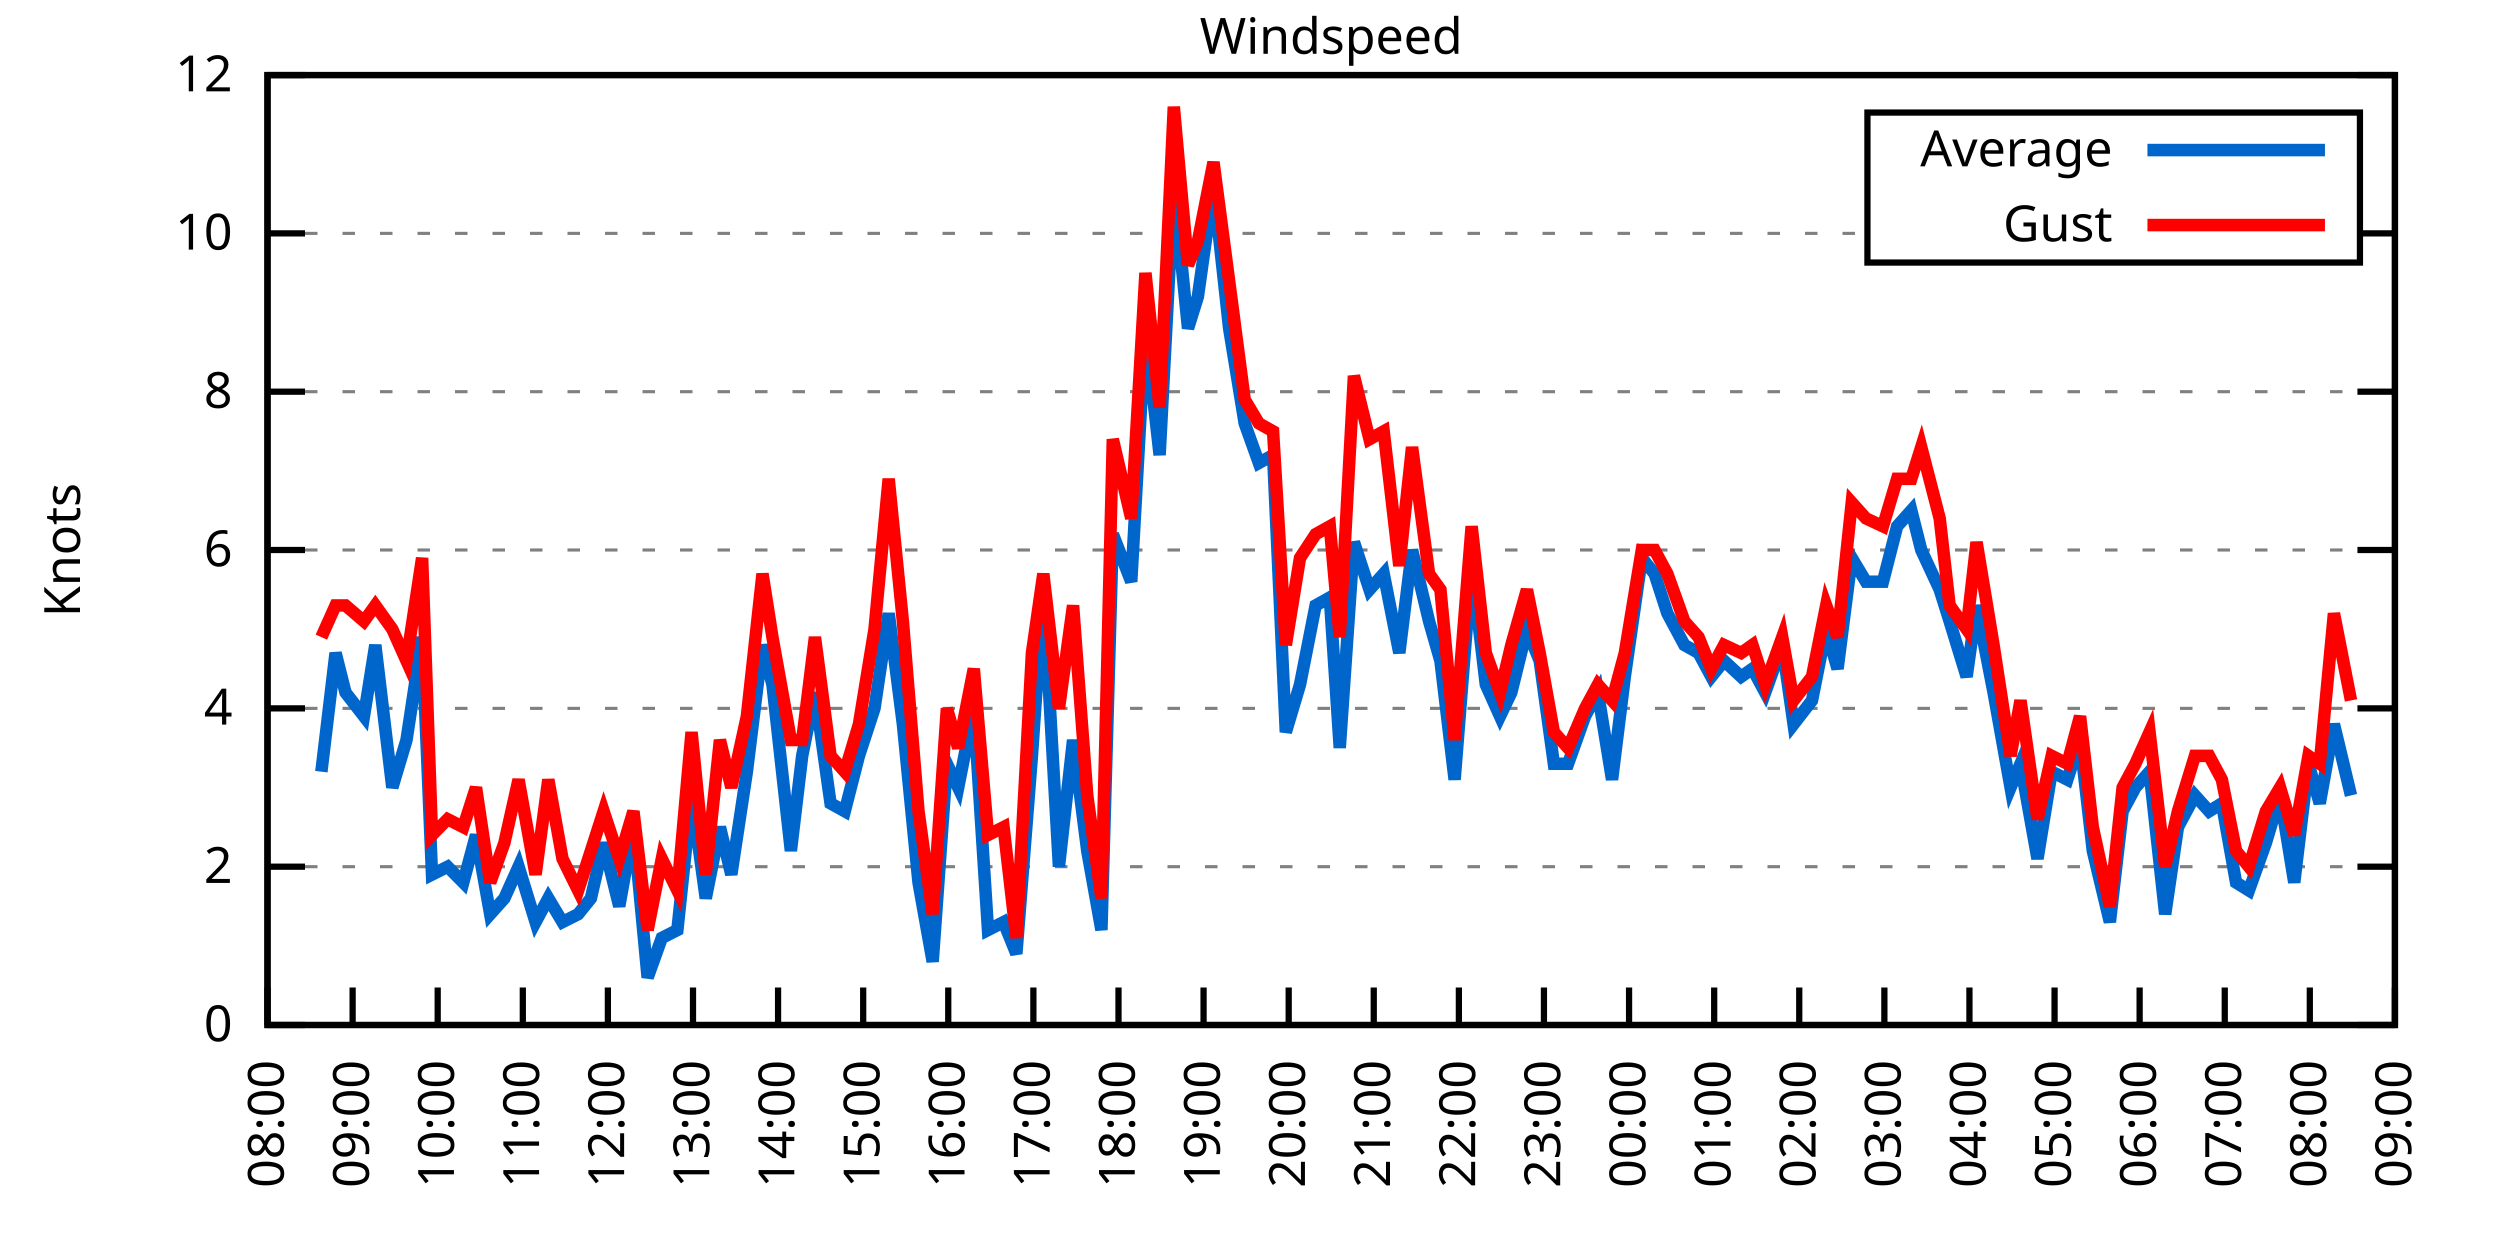
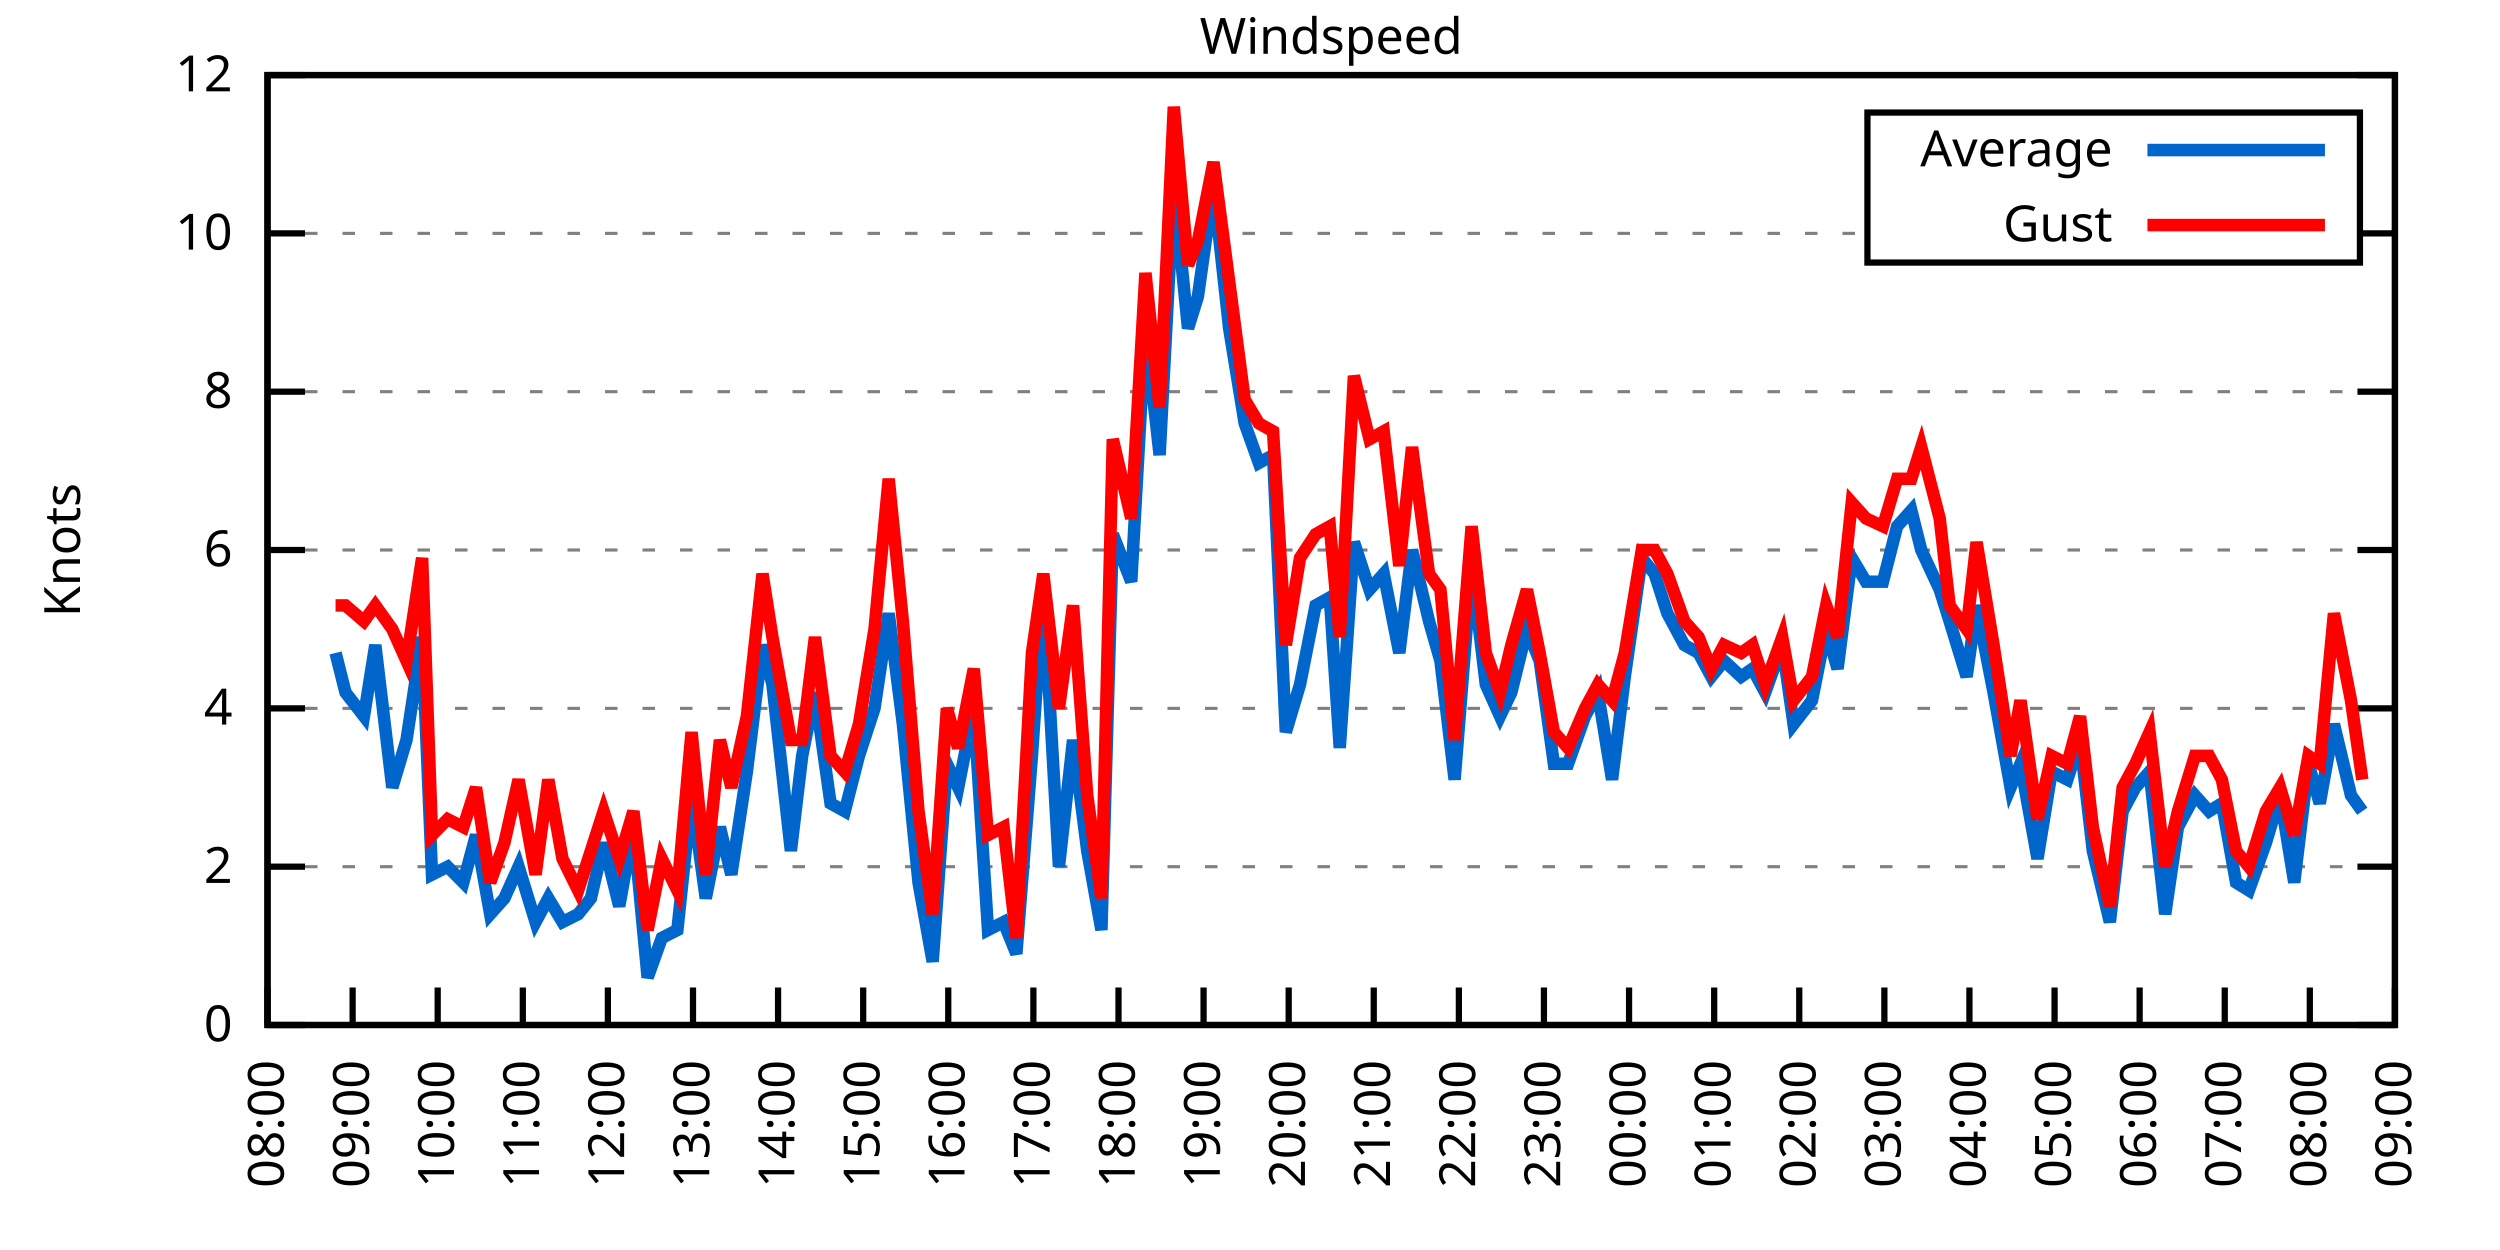
<svg xmlns="http://www.w3.org/2000/svg" xmlns:xlink="http://www.w3.org/1999/xlink" width="400" height="200" viewBox="0 0 400 200">
  <g id="gnuplot_canvas">
    <rect x="0" y="0" width="400" height="200" fill="none" />
    <defs>
      <circle id="gpDot" r="0.5" stroke-width="0.5" stroke="currentColor" />
      <path id="gpPt0" stroke-width="0.333" stroke="currentColor" d="M-1,0 h2 M0,-1 v2" />
      <path id="gpPt1" stroke-width="0.333" stroke="currentColor" d="M-1,-1 L1,1 M1,-1 L-1,1" />
      <path id="gpPt2" stroke-width="0.333" stroke="currentColor" d="M-1,0 L1,0 M0,-1 L0,1 M-1,-1 L1,1 M-1,1 L1,-1" />
      <rect id="gpPt3" stroke-width="0.333" stroke="currentColor" x="-1" y="-1" width="2" height="2" />
      <rect id="gpPt4" stroke-width="0.333" stroke="currentColor" fill="currentColor" x="-1" y="-1" width="2" height="2" />
      <circle id="gpPt5" stroke-width="0.333" stroke="currentColor" cx="0" cy="0" r="1" />
      <use xlink:href="#gpPt5" id="gpPt6" fill="currentColor" stroke="none" />
      <path id="gpPt7" stroke-width="0.333" stroke="currentColor" d="M0,-1.33 L-1.33,0.67 L1.33,0.67 z" />
      <use xlink:href="#gpPt7" id="gpPt8" fill="currentColor" stroke="none" />
      <use xlink:href="#gpPt7" id="gpPt9" stroke="currentColor" transform="rotate(180)" />
      <use xlink:href="#gpPt9" id="gpPt10" fill="currentColor" stroke="none" />
      <use xlink:href="#gpPt3" id="gpPt11" stroke="currentColor" transform="rotate(45)" />
      <use xlink:href="#gpPt11" id="gpPt12" fill="currentColor" stroke="none" />
      <path id="gpPt13" stroke-width="0.333" stroke="currentColor" d="M0,1.330 L1.265,0.411 L0.782,-1.067 L-0.782,-1.076 L-1.265,0.411 z" />
      <use xlink:href="#gpPt13" id="gpPt14" fill="currentColor" stroke="none" />
      <filter id="textbox" filterUnits="objectBoundingBox" x="0" y="0" height="1" width="1">
        <feFlood flood-color="white" flood-opacity="1" result="bgnd" />
        <feComposite in="SourceGraphic" in2="bgnd" operator="atop" />
      </filter>
      <filter id="greybox" filterUnits="objectBoundingBox" x="0" y="0" height="1" width="1">
        <feFlood flood-color="lightgrey" flood-opacity="1" result="grey" />
        <feComposite in="SourceGraphic" in2="grey" operator="atop" />
      </filter>
    </defs>
    <g fill="none" color="white" stroke="currentColor" stroke-width="1.00" stroke-linecap="butt" stroke-linejoin="miter">
</g>
    <g fill="none" color="black" stroke="currentColor" stroke-width="1.00" stroke-linecap="butt" stroke-linejoin="miter">
      <g stroke="none" shape-rendering="crispEdges">
        <polygon fill="rgb(255, 255, 255)" points="42.80,164.00 383.18,164.00 383.18,12.02 42.80,12.02 " />
      </g>
    </g>
    <g fill="none" color="black" stroke="currentColor" stroke-width="1.00" stroke-linecap="butt" stroke-linejoin="miter">
</g>
    <g fill="none" color="black" stroke="black" stroke-width="0.50" stroke-linecap="butt" stroke-linejoin="miter">
</g>
    <g fill="none" color="gray" stroke="currentColor" stroke-width="0.50" stroke-linecap="butt" stroke-linejoin="miter">
      <path stroke="gray" stroke-dasharray="2,4" class="gridline" d="M42.80,164.00 L383.19,164.00  " />
    </g>
    <g fill="none" color="gray" stroke="gray" stroke-width="1.00" stroke-linecap="butt" stroke-linejoin="miter">
</g>
    <g fill="none" color="black" stroke="currentColor" stroke-width="1.00" stroke-linecap="butt" stroke-linejoin="miter">
      <path stroke="black" d="M42.80,164.00 L48.80,164.00 M383.19,164.00 L377.19,164.00  " />
      <g transform="translate(37.20,166.60)" stroke="none" fill="black" font-family="Sans" font-size="8.00" text-anchor="end">
        <text>
          <tspan font-family="Sans"> 0</tspan>
        </text>
      </g>
    </g>
    <g fill="none" color="black" stroke="currentColor" stroke-width="1.00" stroke-linecap="butt" stroke-linejoin="miter">
</g>
    <g fill="none" color="black" stroke="black" stroke-width="0.50" stroke-linecap="butt" stroke-linejoin="miter">
</g>
    <g fill="none" color="gray" stroke="currentColor" stroke-width="0.50" stroke-linecap="butt" stroke-linejoin="miter">
      <path stroke="gray" stroke-dasharray="2,4" class="gridline" d="M42.80,138.67 L383.19,138.67  " />
    </g>
    <g fill="none" color="gray" stroke="gray" stroke-width="1.00" stroke-linecap="butt" stroke-linejoin="miter">
</g>
    <g fill="none" color="black" stroke="currentColor" stroke-width="1.00" stroke-linecap="butt" stroke-linejoin="miter">
      <path stroke="black" d="M42.80,138.67 L48.80,138.67 M383.19,138.67 L377.19,138.67  " />
      <g transform="translate(37.20,141.27)" stroke="none" fill="black" font-family="Sans" font-size="8.00" text-anchor="end">
        <text>
          <tspan font-family="Sans"> 2</tspan>
        </text>
      </g>
    </g>
    <g fill="none" color="black" stroke="currentColor" stroke-width="1.00" stroke-linecap="butt" stroke-linejoin="miter">
</g>
    <g fill="none" color="black" stroke="black" stroke-width="0.50" stroke-linecap="butt" stroke-linejoin="miter">
</g>
    <g fill="none" color="gray" stroke="currentColor" stroke-width="0.50" stroke-linecap="butt" stroke-linejoin="miter">
      <path stroke="gray" stroke-dasharray="2,4" class="gridline" d="M42.80,113.34 L383.19,113.34  " />
    </g>
    <g fill="none" color="gray" stroke="gray" stroke-width="1.00" stroke-linecap="butt" stroke-linejoin="miter">
</g>
    <g fill="none" color="black" stroke="currentColor" stroke-width="1.00" stroke-linecap="butt" stroke-linejoin="miter">
      <path stroke="black" d="M42.80,113.34 L48.80,113.34 M383.19,113.34 L377.19,113.34  " />
      <g transform="translate(37.20,115.94)" stroke="none" fill="black" font-family="Sans" font-size="8.00" text-anchor="end">
        <text>
          <tspan font-family="Sans"> 4</tspan>
        </text>
      </g>
    </g>
    <g fill="none" color="black" stroke="currentColor" stroke-width="1.00" stroke-linecap="butt" stroke-linejoin="miter">
</g>
    <g fill="none" color="black" stroke="black" stroke-width="0.50" stroke-linecap="butt" stroke-linejoin="miter">
</g>
    <g fill="none" color="gray" stroke="currentColor" stroke-width="0.50" stroke-linecap="butt" stroke-linejoin="miter">
      <path stroke="gray" stroke-dasharray="2,4" class="gridline" d="M42.80,88.00 L383.19,88.00  " />
    </g>
    <g fill="none" color="gray" stroke="gray" stroke-width="1.00" stroke-linecap="butt" stroke-linejoin="miter">
</g>
    <g fill="none" color="black" stroke="currentColor" stroke-width="1.00" stroke-linecap="butt" stroke-linejoin="miter">
      <path stroke="black" d="M42.80,88.00 L48.80,88.00 M383.19,88.00 L377.19,88.00  " />
      <g transform="translate(37.20,90.60)" stroke="none" fill="black" font-family="Sans" font-size="8.00" text-anchor="end">
        <text>
          <tspan font-family="Sans"> 6</tspan>
        </text>
      </g>
    </g>
    <g fill="none" color="black" stroke="currentColor" stroke-width="1.00" stroke-linecap="butt" stroke-linejoin="miter">
</g>
    <g fill="none" color="black" stroke="black" stroke-width="0.50" stroke-linecap="butt" stroke-linejoin="miter">
</g>
    <g fill="none" color="gray" stroke="currentColor" stroke-width="0.50" stroke-linecap="butt" stroke-linejoin="miter">
      <path stroke="gray" stroke-dasharray="2,4" class="gridline" d="M42.80,62.67 L383.19,62.67  " />
    </g>
    <g fill="none" color="gray" stroke="gray" stroke-width="1.00" stroke-linecap="butt" stroke-linejoin="miter">
</g>
    <g fill="none" color="black" stroke="currentColor" stroke-width="1.00" stroke-linecap="butt" stroke-linejoin="miter">
      <path stroke="black" d="M42.80,62.67 L48.80,62.67 M383.19,62.67 L377.19,62.67  " />
      <g transform="translate(37.20,65.27)" stroke="none" fill="black" font-family="Sans" font-size="8.00" text-anchor="end">
        <text>
          <tspan font-family="Sans"> 8</tspan>
        </text>
      </g>
    </g>
    <g fill="none" color="black" stroke="currentColor" stroke-width="1.00" stroke-linecap="butt" stroke-linejoin="miter">
</g>
    <g fill="none" color="black" stroke="black" stroke-width="0.50" stroke-linecap="butt" stroke-linejoin="miter">
</g>
    <g fill="none" color="gray" stroke="currentColor" stroke-width="0.50" stroke-linecap="butt" stroke-linejoin="miter">
      <path stroke="gray" stroke-dasharray="2,4" class="gridline" d="M42.80,37.34 L298.79,37.34 M377.59,37.34 L383.19,37.34  " />
    </g>
    <g fill="none" color="gray" stroke="gray" stroke-width="1.00" stroke-linecap="butt" stroke-linejoin="miter">
</g>
    <g fill="none" color="black" stroke="currentColor" stroke-width="1.00" stroke-linecap="butt" stroke-linejoin="miter">
      <path stroke="black" d="M42.80,37.34 L48.80,37.34 M383.19,37.34 L377.19,37.34  " />
      <g transform="translate(37.20,39.94)" stroke="none" fill="black" font-family="Sans" font-size="8.00" text-anchor="end">
        <text>
          <tspan font-family="Sans"> 10</tspan>
        </text>
      </g>
    </g>
    <g fill="none" color="black" stroke="currentColor" stroke-width="1.00" stroke-linecap="butt" stroke-linejoin="miter">
</g>
    <g fill="none" color="black" stroke="black" stroke-width="0.50" stroke-linecap="butt" stroke-linejoin="miter">
</g>
    <g fill="none" color="gray" stroke="currentColor" stroke-width="0.50" stroke-linecap="butt" stroke-linejoin="miter">
      <path stroke="gray" stroke-dasharray="2,4" class="gridline" d="M42.80,12.01 L383.19,12.01  " />
    </g>
    <g fill="none" color="gray" stroke="gray" stroke-width="1.00" stroke-linecap="butt" stroke-linejoin="miter">
</g>
    <g fill="none" color="black" stroke="currentColor" stroke-width="1.00" stroke-linecap="butt" stroke-linejoin="miter">
      <path stroke="black" d="M42.80,12.01 L48.80,12.01 M383.19,12.01 L377.19,12.01  " />
      <g transform="translate(37.20,14.61)" stroke="none" fill="black" font-family="Sans" font-size="8.00" text-anchor="end">
        <text>
          <tspan font-family="Sans"> 12</tspan>
        </text>
      </g>
    </g>
    <g fill="none" color="black" stroke="currentColor" stroke-width="1.00" stroke-linecap="butt" stroke-linejoin="miter">
      <path stroke="black" d="M42.80,164.00 L42.80,158.00  " />
      <g transform="translate(45.40,169.60) rotate(270.00)" stroke="none" fill="black" font-family="Sans" font-size="8.00" text-anchor="end">
        <text>
          <tspan font-family="Sans">08:00</tspan>
        </text>
      </g>
    </g>
    <g fill="none" color="black" stroke="currentColor" stroke-width="1.00" stroke-linecap="butt" stroke-linejoin="miter">
      <path stroke="black" d="M56.42,164.00 L56.42,158.00  " />
      <g transform="translate(59.02,169.60) rotate(270.00)" stroke="none" fill="black" font-family="Sans" font-size="8.00" text-anchor="end">
        <text>
          <tspan font-family="Sans">09:00</tspan>
        </text>
      </g>
    </g>
    <g fill="none" color="black" stroke="currentColor" stroke-width="1.00" stroke-linecap="butt" stroke-linejoin="miter">
      <path stroke="black" d="M70.03,164.00 L70.03,158.00  " />
      <g transform="translate(72.63,169.60) rotate(270.00)" stroke="none" fill="black" font-family="Sans" font-size="8.00" text-anchor="end">
        <text>
          <tspan font-family="Sans">10:00</tspan>
        </text>
      </g>
    </g>
    <g fill="none" color="black" stroke="currentColor" stroke-width="1.00" stroke-linecap="butt" stroke-linejoin="miter">
      <path stroke="black" d="M83.65,164.00 L83.65,158.00  " />
      <g transform="translate(86.25,169.60) rotate(270.00)" stroke="none" fill="black" font-family="Sans" font-size="8.00" text-anchor="end">
        <text>
          <tspan font-family="Sans">11:00</tspan>
        </text>
      </g>
    </g>
    <g fill="none" color="black" stroke="currentColor" stroke-width="1.00" stroke-linecap="butt" stroke-linejoin="miter">
      <path stroke="black" d="M97.26,164.00 L97.26,158.00  " />
      <g transform="translate(99.86,169.60) rotate(270.00)" stroke="none" fill="black" font-family="Sans" font-size="8.00" text-anchor="end">
        <text>
          <tspan font-family="Sans">12:00</tspan>
        </text>
      </g>
    </g>
    <g fill="none" color="black" stroke="currentColor" stroke-width="1.00" stroke-linecap="butt" stroke-linejoin="miter">
      <path stroke="black" d="M110.88,164.00 L110.88,158.00  " />
      <g transform="translate(113.48,169.60) rotate(270.00)" stroke="none" fill="black" font-family="Sans" font-size="8.00" text-anchor="end">
        <text>
          <tspan font-family="Sans">13:00</tspan>
        </text>
      </g>
    </g>
    <g fill="none" color="black" stroke="currentColor" stroke-width="1.00" stroke-linecap="butt" stroke-linejoin="miter">
      <path stroke="black" d="M124.49,164.00 L124.49,158.00  " />
      <g transform="translate(127.09,169.60) rotate(270.00)" stroke="none" fill="black" font-family="Sans" font-size="8.00" text-anchor="end">
        <text>
          <tspan font-family="Sans">14:00</tspan>
        </text>
      </g>
    </g>
    <g fill="none" color="black" stroke="currentColor" stroke-width="1.00" stroke-linecap="butt" stroke-linejoin="miter">
      <path stroke="black" d="M138.11,164.00 L138.11,158.00  " />
      <g transform="translate(140.71,169.60) rotate(270.00)" stroke="none" fill="black" font-family="Sans" font-size="8.00" text-anchor="end">
        <text>
          <tspan font-family="Sans">15:00</tspan>
        </text>
      </g>
    </g>
    <g fill="none" color="black" stroke="currentColor" stroke-width="1.00" stroke-linecap="butt" stroke-linejoin="miter">
      <path stroke="black" d="M151.72,164.00 L151.72,158.00  " />
      <g transform="translate(154.32,169.60) rotate(270.00)" stroke="none" fill="black" font-family="Sans" font-size="8.00" text-anchor="end">
        <text>
          <tspan font-family="Sans">16:00</tspan>
        </text>
      </g>
    </g>
    <g fill="none" color="black" stroke="currentColor" stroke-width="1.00" stroke-linecap="butt" stroke-linejoin="miter">
      <path stroke="black" d="M165.34,164.00 L165.34,158.00  " />
      <g transform="translate(167.94,169.60) rotate(270.00)" stroke="none" fill="black" font-family="Sans" font-size="8.00" text-anchor="end">
        <text>
          <tspan font-family="Sans">17:00</tspan>
        </text>
      </g>
    </g>
    <g fill="none" color="black" stroke="currentColor" stroke-width="1.00" stroke-linecap="butt" stroke-linejoin="miter">
      <path stroke="black" d="M178.96,164.00 L178.96,158.00  " />
      <g transform="translate(181.56,169.60) rotate(270.00)" stroke="none" fill="black" font-family="Sans" font-size="8.00" text-anchor="end">
        <text>
          <tspan font-family="Sans">18:00</tspan>
        </text>
      </g>
    </g>
    <g fill="none" color="black" stroke="currentColor" stroke-width="1.00" stroke-linecap="butt" stroke-linejoin="miter">
      <path stroke="black" d="M192.57,164.00 L192.57,158.00  " />
      <g transform="translate(195.17,169.60) rotate(270.00)" stroke="none" fill="black" font-family="Sans" font-size="8.00" text-anchor="end">
        <text>
          <tspan font-family="Sans">19:00</tspan>
        </text>
      </g>
    </g>
    <g fill="none" color="black" stroke="currentColor" stroke-width="1.00" stroke-linecap="butt" stroke-linejoin="miter">
      <path stroke="black" d="M206.19,164.00 L206.19,158.00  " />
      <g transform="translate(208.79,169.60) rotate(270.00)" stroke="none" fill="black" font-family="Sans" font-size="8.00" text-anchor="end">
        <text>
          <tspan font-family="Sans">20:00</tspan>
        </text>
      </g>
    </g>
    <g fill="none" color="black" stroke="currentColor" stroke-width="1.00" stroke-linecap="butt" stroke-linejoin="miter">
      <path stroke="black" d="M219.80,164.00 L219.80,158.00  " />
      <g transform="translate(222.40,169.60) rotate(270.00)" stroke="none" fill="black" font-family="Sans" font-size="8.00" text-anchor="end">
        <text>
          <tspan font-family="Sans">21:00</tspan>
        </text>
      </g>
    </g>
    <g fill="none" color="black" stroke="currentColor" stroke-width="1.00" stroke-linecap="butt" stroke-linejoin="miter">
      <path stroke="black" d="M233.42,164.00 L233.42,158.00  " />
      <g transform="translate(236.02,169.60) rotate(270.00)" stroke="none" fill="black" font-family="Sans" font-size="8.00" text-anchor="end">
        <text>
          <tspan font-family="Sans">22:00</tspan>
        </text>
      </g>
    </g>
    <g fill="none" color="black" stroke="currentColor" stroke-width="1.00" stroke-linecap="butt" stroke-linejoin="miter">
      <path stroke="black" d="M247.03,164.00 L247.03,158.00  " />
      <g transform="translate(249.63,169.60) rotate(270.00)" stroke="none" fill="black" font-family="Sans" font-size="8.00" text-anchor="end">
        <text>
          <tspan font-family="Sans">23:00</tspan>
        </text>
      </g>
    </g>
    <g fill="none" color="black" stroke="currentColor" stroke-width="1.00" stroke-linecap="butt" stroke-linejoin="miter">
      <path stroke="black" d="M260.65,164.00 L260.65,158.00  " />
      <g transform="translate(263.25,169.60) rotate(270.00)" stroke="none" fill="black" font-family="Sans" font-size="8.00" text-anchor="end">
        <text>
          <tspan font-family="Sans">00:00</tspan>
        </text>
      </g>
    </g>
    <g fill="none" color="black" stroke="currentColor" stroke-width="1.00" stroke-linecap="butt" stroke-linejoin="miter">
      <path stroke="black" d="M274.27,164.00 L274.27,158.00  " />
      <g transform="translate(276.87,169.60) rotate(270.00)" stroke="none" fill="black" font-family="Sans" font-size="8.00" text-anchor="end">
        <text>
          <tspan font-family="Sans">01:00</tspan>
        </text>
      </g>
    </g>
    <g fill="none" color="black" stroke="currentColor" stroke-width="1.00" stroke-linecap="butt" stroke-linejoin="miter">
      <path stroke="black" d="M287.88,164.00 L287.88,158.00  " />
      <g transform="translate(290.48,169.60) rotate(270.00)" stroke="none" fill="black" font-family="Sans" font-size="8.00" text-anchor="end">
        <text>
          <tspan font-family="Sans">02:00</tspan>
        </text>
      </g>
    </g>
    <g fill="none" color="black" stroke="currentColor" stroke-width="1.00" stroke-linecap="butt" stroke-linejoin="miter">
      <path stroke="black" d="M301.50,164.00 L301.50,158.00  " />
      <g transform="translate(304.10,169.60) rotate(270.00)" stroke="none" fill="black" font-family="Sans" font-size="8.00" text-anchor="end">
        <text>
          <tspan font-family="Sans">03:00</tspan>
        </text>
      </g>
    </g>
    <g fill="none" color="black" stroke="currentColor" stroke-width="1.00" stroke-linecap="butt" stroke-linejoin="miter">
      <path stroke="black" d="M315.11,164.00 L315.11,158.00  " />
      <g transform="translate(317.71,169.60) rotate(270.00)" stroke="none" fill="black" font-family="Sans" font-size="8.00" text-anchor="end">
        <text>
          <tspan font-family="Sans">04:00</tspan>
        </text>
      </g>
    </g>
    <g fill="none" color="black" stroke="currentColor" stroke-width="1.00" stroke-linecap="butt" stroke-linejoin="miter">
      <path stroke="black" d="M328.73,164.00 L328.73,158.00  " />
      <g transform="translate(331.33,169.60) rotate(270.00)" stroke="none" fill="black" font-family="Sans" font-size="8.00" text-anchor="end">
        <text>
          <tspan font-family="Sans">05:00</tspan>
        </text>
      </g>
    </g>
    <g fill="none" color="black" stroke="currentColor" stroke-width="1.00" stroke-linecap="butt" stroke-linejoin="miter">
      <path stroke="black" d="M342.34,164.00 L342.34,158.00  " />
      <g transform="translate(344.94,169.60) rotate(270.00)" stroke="none" fill="black" font-family="Sans" font-size="8.00" text-anchor="end">
        <text>
          <tspan font-family="Sans">06:00</tspan>
        </text>
      </g>
    </g>
    <g fill="none" color="black" stroke="currentColor" stroke-width="1.00" stroke-linecap="butt" stroke-linejoin="miter">
      <path stroke="black" d="M355.96,164.00 L355.96,158.00  " />
      <g transform="translate(358.56,169.60) rotate(270.00)" stroke="none" fill="black" font-family="Sans" font-size="8.00" text-anchor="end">
        <text>
          <tspan font-family="Sans">07:00</tspan>
        </text>
      </g>
    </g>
    <g fill="none" color="black" stroke="currentColor" stroke-width="1.00" stroke-linecap="butt" stroke-linejoin="miter">
      <path stroke="black" d="M369.57,164.00 L369.57,158.00  " />
      <g transform="translate(372.17,169.60) rotate(270.00)" stroke="none" fill="black" font-family="Sans" font-size="8.00" text-anchor="end">
        <text>
          <tspan font-family="Sans">08:00</tspan>
        </text>
      </g>
    </g>
    <g fill="none" color="black" stroke="currentColor" stroke-width="1.00" stroke-linecap="butt" stroke-linejoin="miter">
      <path stroke="black" d="M383.19,164.00 L383.19,158.00  " />
      <g transform="translate(385.79,169.60) rotate(270.00)" stroke="none" fill="black" font-family="Sans" font-size="8.00" text-anchor="end">
        <text>
          <tspan font-family="Sans">09:00</tspan>
        </text>
      </g>
    </g>
    <g fill="none" color="black" stroke="currentColor" stroke-width="1.00" stroke-linecap="butt" stroke-linejoin="miter">
</g>
    <g fill="none" color="black" stroke="currentColor" stroke-width="1.00" stroke-linecap="butt" stroke-linejoin="miter">
      <path stroke="black" d="M42.80,12.01 L42.80,164.00 L383.19,164.00 L383.19,12.01 L42.80,12.01 Z  " />
    </g>
    <g fill="none" color="black" stroke="currentColor" stroke-width="1.00" stroke-linecap="butt" stroke-linejoin="miter">
</g>
    <g fill="none" color="black" stroke="currentColor" stroke-width="1.00" stroke-linecap="butt" stroke-linejoin="miter">
      <path stroke="black" d="M298.79,42.01 L298.79,18.01 L377.59,18.01 L377.59,42.01 L298.79,42.01 Z  " />
    </g>
    <g id="Windspeed_plot_1">
      <g fill="none" color="white" stroke="black" stroke-width="2.00" stroke-linecap="butt" stroke-linejoin="miter">
</g>
      <g fill="none" color="black" stroke="currentColor" stroke-width="2.00" stroke-linecap="butt" stroke-linejoin="miter">
        <g transform="translate(337.99,26.61)" stroke="none" fill="black" font-family="Sans" font-size="8.00" text-anchor="end">
          <text>
            <tspan font-family="Sans">Average</tspan>
          </text>
        </g>
      </g>
      <g fill="none" color="black" stroke="currentColor" stroke-width="2.00" stroke-linecap="butt" stroke-linejoin="miter">
-         <path stroke="rgb(  0, 102, 204)" d="M343.59,24.01 L371.99,24.01 M51.42,123.47 L53.69,104.47 L55.28,110.80 L58.23,114.60 L60.05,103.20 L62.77,126.00   L65.04,118.40 L67.54,101.94 L69.12,139.93 L71.62,138.67 L74.12,141.20 L76.16,133.60 L78.43,146.27 L80.70,143.73   L82.97,138.67 L85.69,147.53 L87.73,143.73 L90.00,147.53 L92.50,146.27 L94.54,143.73 L96.58,134.87 L99.08,145.00   L101.35,132.34 L103.62,156.40 L105.89,150.07 L108.38,148.80 L110.65,127.27 L112.92,143.73 L115.19,132.34 L117.01,139.93   L119.50,123.47 L122.00,103.20 L123.59,109.54 L126.54,136.14 L128.35,120.94 L130.39,110.80 L132.89,128.54 L135.16,129.80   L137.43,120.94 L139.92,113.34 L142.19,98.14 L144.46,115.87 L146.96,141.20 L149.23,153.87 L151.50,122.20 L153.31,126.00   L155.81,113.34 L158.08,148.80 L160.57,147.53 L162.62,152.60 L165.11,120.94 L166.93,94.34 L169.43,138.67 L171.69,118.40   L173.96,136.14 L176.23,148.80 L178.05,85.47 L181.00,93.07 L183.27,52.54 L185.54,72.81 L187.81,29.74 L190.08,52.54   L191.66,47.47 L194.16,29.74 L196.66,52.54 L199.15,67.74 L201.42,74.07 L203.69,72.81 L205.73,117.14 L208.00,109.54   L210.50,96.87 L212.77,95.60 L214.36,119.67 L216.63,86.74 L219.12,94.34 L221.39,91.80 L223.89,104.47 L225.93,88.00   L228.65,99.40 L230.47,105.74 L232.74,124.74 L235.46,90.54 L237.73,109.54 L240.00,114.60 L241.81,110.80 L244.31,100.67   L246.35,105.74 L248.62,122.20 L250.89,122.20 L253.61,114.60 L255.66,110.80 L257.93,124.74 L259.97,108.27 L262.69,89.27   L264.73,91.80 L266.78,98.14 L269.50,103.20 L271.77,104.47 L273.81,108.27 L275.85,105.74 L278.58,108.27 L280.39,107.00   L282.43,110.80 L285.16,103.20 L286.97,115.87 L289.92,112.07 L292.19,100.67 L294.01,107.00 L296.28,89.27 L298.55,93.07   L301.27,93.07 L303.54,84.21 L305.81,81.67 L307.40,88.00 L310.35,94.34 L311.94,99.40 L314.66,108.27 L316.25,96.87   L318.97,110.80 L321.69,126.00 L323.28,122.20 L326.00,137.40 L328.27,123.47 L330.77,124.74 L332.81,118.40 L334.85,136.14   L337.58,147.53 L339.62,129.80 L341.66,126.00 L343.93,123.47 L346.43,146.27 L348.47,132.34 L351.19,127.27 L353.46,129.80   L355.50,128.54 L357.77,141.20 L359.82,142.47 L362.54,134.87 L364.81,127.27 L367.08,141.20 L369.35,122.20 L371.16,128.54   L373.43,115.87 L376.16,127.27  " />
+         <path stroke="rgb(  0, 102, 204)" d="M343.59,24.01 L371.99,24.01 M53.69,104.47 L55.28,110.80 L58.23,114.60 L60.05,103.20 L62.77,126.00 L65.04,118.40   L67.54,101.94 L69.12,139.93 L71.62,138.67 L74.12,141.20 L76.16,133.60 L78.43,146.27 L80.70,143.73 L82.97,138.67   L85.69,147.53 L87.73,143.73 L90.00,147.53 L92.50,146.27 L94.54,143.73 L96.58,134.87 L99.08,145.00 L101.35,132.34   L103.62,156.40 L105.89,150.07 L108.38,148.80 L110.65,127.27 L112.92,143.73 L115.19,132.34 L117.01,139.93 L119.50,123.47   L122.00,103.20 L123.59,109.54 L126.54,136.14 L128.35,120.94 L130.39,110.80 L132.89,128.54 L135.16,129.80 L137.43,120.94   L139.92,113.34 L142.19,98.14 L144.46,115.87 L146.96,141.20 L149.23,153.87 L151.50,122.20 L153.31,126.00 L155.81,113.34   L158.08,148.80 L160.57,147.53 L162.62,152.60 L165.11,120.94 L166.93,94.34 L169.43,138.67 L171.69,118.40 L173.96,136.14   L176.23,148.80 L178.05,85.47 L181.00,93.07 L183.27,52.54 L185.54,72.81 L187.81,29.74 L190.08,52.54 L191.66,47.47   L194.16,29.74 L196.66,52.54 L199.15,67.74 L201.42,74.07 L203.69,72.81 L205.73,117.14 L208.00,109.54 L210.50,96.87   L212.77,95.60 L214.36,119.67 L216.63,86.74 L219.12,94.34 L221.39,91.80 L223.89,104.47 L225.93,88.00 L228.65,99.40   L230.47,105.74 L232.74,124.74 L235.46,90.54 L237.73,109.54 L240.00,114.60 L241.81,110.80 L244.31,100.67 L246.35,105.74   L248.62,122.20 L250.89,122.20 L253.61,114.60 L255.66,110.80 L257.93,124.74 L259.97,108.27 L262.69,89.27 L264.73,91.80   L266.78,98.14 L269.50,103.20 L271.77,104.47 L273.81,108.27 L275.85,105.74 L278.58,108.27 L280.39,107.00 L282.43,110.80   L285.16,103.20 L286.97,115.87 L289.92,112.07 L292.19,100.67 L294.01,107.00 L296.28,89.27 L298.55,93.07 L301.27,93.07   L303.54,84.21 L305.81,81.67 L307.40,88.00 L310.35,94.34 L311.94,99.40 L314.66,108.27 L316.25,96.87 L318.97,110.80   L321.69,126.00 L323.28,122.20 L326.00,137.40 L328.27,123.47 L330.77,124.74 L332.81,118.40 L334.85,136.14 L337.58,147.53   L339.62,129.80 L341.66,126.00 L343.93,123.47 L346.43,146.27 L348.47,132.34 L351.19,127.27 L353.46,129.80 L355.50,128.54   L357.77,141.20 L359.82,142.47 L362.54,134.87 L364.81,127.27 L367.08,141.20 L369.35,122.20 L371.16,128.54 L373.43,115.87   L376.16,127.27 L377.97,129.80  " />
      </g>
    </g>
    <g id="Windspeed_plot_2">
      <g fill="none" color="black" stroke="currentColor" stroke-width="2.00" stroke-linecap="butt" stroke-linejoin="miter">
        <g transform="translate(337.99,38.61)" stroke="none" fill="black" font-family="Sans" font-size="8.00" text-anchor="end">
          <text>
            <tspan font-family="Sans">Gust</tspan>
          </text>
        </g>
      </g>
      <g fill="none" color="black" stroke="currentColor" stroke-width="2.00" stroke-linecap="butt" stroke-linejoin="miter">
-         <path stroke="rgb(255,   0,   0)" d="M343.59,36.01 L371.99,36.01 M51.42,101.94 L53.69,96.87 L55.28,96.87 L58.23,99.40 L60.05,96.87 L62.77,100.67   L65.04,105.74 L67.54,89.27 L69.12,133.60 L71.62,131.07 L74.12,132.34 L76.16,126.00 L78.43,141.20 L80.70,134.87   L82.97,124.74 L85.69,139.93 L87.73,124.74 L90.00,137.40 L92.50,142.47 L94.54,136.14 L96.58,129.80 L99.08,137.40   L101.35,129.80 L103.62,148.80 L105.89,137.40 L108.38,142.47 L110.65,117.14 L112.92,139.93 L115.19,118.40 L117.01,126.00   L119.50,114.60 L122.00,91.80 L123.59,101.94 L126.54,118.40 L128.35,118.40 L130.39,101.94 L132.89,120.94 L135.16,123.47   L137.43,115.87 L139.92,100.67 L142.19,76.61 L144.46,99.40 L146.96,129.80 L149.23,146.27 L151.50,113.34 L153.31,119.67   L155.81,107.00 L158.08,133.60 L160.57,132.34 L162.62,150.07 L165.11,104.47 L166.93,91.80 L169.43,113.34 L171.69,96.87   L173.96,127.27 L176.23,143.73 L178.05,70.27 L181.00,82.94 L183.27,43.67 L185.54,65.21 L187.81,17.08 L190.08,42.41   L191.66,38.61 L194.16,25.94 L196.66,44.94 L199.15,63.94 L201.42,67.74 L203.69,69.01 L205.73,103.20 L208.00,89.27   L210.50,85.47 L212.77,84.21 L214.36,101.94 L216.63,60.14 L219.12,70.27 L221.39,69.01 L223.89,90.54 L225.93,71.54   L228.65,91.80 L230.47,94.34 L232.74,118.40 L235.46,84.21 L237.73,104.47 L240.00,110.80 L241.81,103.20 L244.31,94.34   L246.35,104.47 L248.62,117.14 L250.89,119.67 L253.61,113.34 L255.66,109.54 L257.93,112.07 L259.97,104.47 L262.69,88.00   L264.73,88.00 L266.78,91.80 L269.50,99.40 L271.77,101.94 L273.81,107.00 L275.85,103.20 L278.58,104.47 L280.39,103.20   L282.43,109.54 L285.16,101.94 L286.97,112.07 L289.92,108.27 L292.19,96.87 L294.01,101.94 L296.28,80.41 L298.55,82.94   L301.27,84.21 L303.54,76.61 L305.81,76.61 L307.40,71.54 L310.35,82.94 L311.94,96.87 L314.66,100.67 L316.25,86.74   L318.97,103.20 L321.69,120.94 L323.28,112.07 L326.00,131.07 L328.27,120.94 L330.77,122.20 L332.81,114.60 L334.85,132.34   L337.58,145.00 L339.62,126.00 L341.66,122.20 L343.93,117.14 L346.43,138.67 L348.47,129.80 L351.19,120.94 L353.46,120.94   L355.50,124.74 L357.77,136.14 L359.82,138.67 L362.54,129.80 L364.81,126.00 L367.08,133.60 L369.35,120.94 L371.16,122.20   L373.43,98.14 L376.16,112.07  " />
+         <path stroke="rgb(255,   0,   0)" d="M343.59,36.01 L371.99,36.01 M53.69,96.87 L55.28,96.87 L58.23,99.40 L60.05,96.87 L62.77,100.67 L65.04,105.74   L67.54,89.27 L69.12,133.60 L71.62,131.07 L74.12,132.34 L76.16,126.00 L78.43,141.20 L80.70,134.87 L82.97,124.74   L85.69,139.93 L87.73,124.74 L90.00,137.40 L92.50,142.47 L94.54,136.14 L96.58,129.80 L99.08,137.40 L101.35,129.80   L103.62,148.80 L105.89,137.40 L108.38,142.47 L110.65,117.14 L112.92,139.93 L115.19,118.40 L117.01,126.00 L119.50,114.60   L122.00,91.80 L123.59,101.94 L126.54,118.40 L128.35,118.40 L130.39,101.94 L132.89,120.94 L135.16,123.47 L137.43,115.87   L139.92,100.67 L142.19,76.61 L144.46,99.40 L146.96,129.80 L149.23,146.27 L151.50,113.34 L153.31,119.67 L155.81,107.00   L158.08,133.60 L160.57,132.34 L162.62,150.07 L165.11,104.47 L166.93,91.80 L169.43,113.34 L171.69,96.87 L173.96,127.27   L176.23,143.73 L178.05,70.27 L181.00,82.94 L183.27,43.67 L185.54,65.21 L187.81,17.08 L190.08,42.41 L191.66,38.61   L194.16,25.94 L196.66,44.94 L199.15,63.94 L201.42,67.74 L203.69,69.01 L205.73,103.20 L208.00,89.27 L210.50,85.47   L212.77,84.21 L214.36,101.94 L216.63,60.14 L219.12,70.27 L221.39,69.01 L223.89,90.54 L225.93,71.54 L228.65,91.80   L230.47,94.34 L232.74,118.40 L235.46,84.21 L237.73,104.47 L240.00,110.80 L241.81,103.20 L244.31,94.34 L246.35,104.47   L248.62,117.14 L250.89,119.67 L253.61,113.34 L255.66,109.54 L257.93,112.07 L259.97,104.47 L262.69,88.00 L264.73,88.00   L266.78,91.80 L269.50,99.40 L271.77,101.94 L273.81,107.00 L275.85,103.20 L278.58,104.47 L280.39,103.20 L282.43,109.54   L285.16,101.94 L286.97,112.07 L289.92,108.27 L292.19,96.87 L294.01,101.94 L296.28,80.41 L298.55,82.94 L301.27,84.21   L303.54,76.61 L305.81,76.61 L307.40,71.54 L310.35,82.94 L311.94,96.87 L314.66,100.67 L316.25,86.74 L318.97,103.20   L321.69,120.94 L323.28,112.07 L326.00,131.07 L328.27,120.94 L330.77,122.20 L332.81,114.60 L334.85,132.34 L337.58,145.00   L339.62,126.00 L341.66,122.20 L343.93,117.14 L346.43,138.67 L348.47,129.80 L351.19,120.94 L353.46,120.94 L355.50,124.74   L357.77,136.14 L359.82,138.67 L362.54,129.80 L364.81,126.00 L367.08,133.60 L369.35,120.94 L371.16,122.20 L373.43,98.14   L376.16,112.07 L377.97,124.74  " />
      </g>
    </g>
    <g fill="none" color="black" stroke="currentColor" stroke-width="2.00" stroke-linecap="butt" stroke-linejoin="miter">
</g>
    <g fill="none" color="black" stroke="black" stroke-width="1.00" stroke-linecap="butt" stroke-linejoin="miter">
</g>
    <g fill="none" color="black" stroke="currentColor" stroke-width="1.00" stroke-linecap="butt" stroke-linejoin="miter">
      <path stroke="black" d="M42.80,12.01 L42.80,164.00 L383.19,164.00 L383.19,12.01 L42.80,12.01 Z  " />
      <g transform="translate(12.80,88.01) rotate(270.00)" stroke="none" fill="black" font-family="Sans" font-size="8.00" text-anchor="middle">
        <text>
          <tspan font-family="Sans">Knots</tspan>
        </text>
      </g>
    </g>
    <g fill="none" color="black" stroke="currentColor" stroke-width="1.00" stroke-linecap="butt" stroke-linejoin="miter">
</g>
    <g fill="none" color="black" stroke="currentColor" stroke-width="1.00" stroke-linecap="butt" stroke-linejoin="miter">
      <g transform="translate(212.99,8.61)" stroke="none" fill="black" font-family="Sans" font-size="8.00" text-anchor="middle">
        <text>
          <tspan font-family="Sans">Windspeed</tspan>
        </text>
      </g>
    </g>
    <g fill="none" color="black" stroke="currentColor" stroke-width="1.00" stroke-linecap="butt" stroke-linejoin="miter">
</g>
  </g>
</svg>
